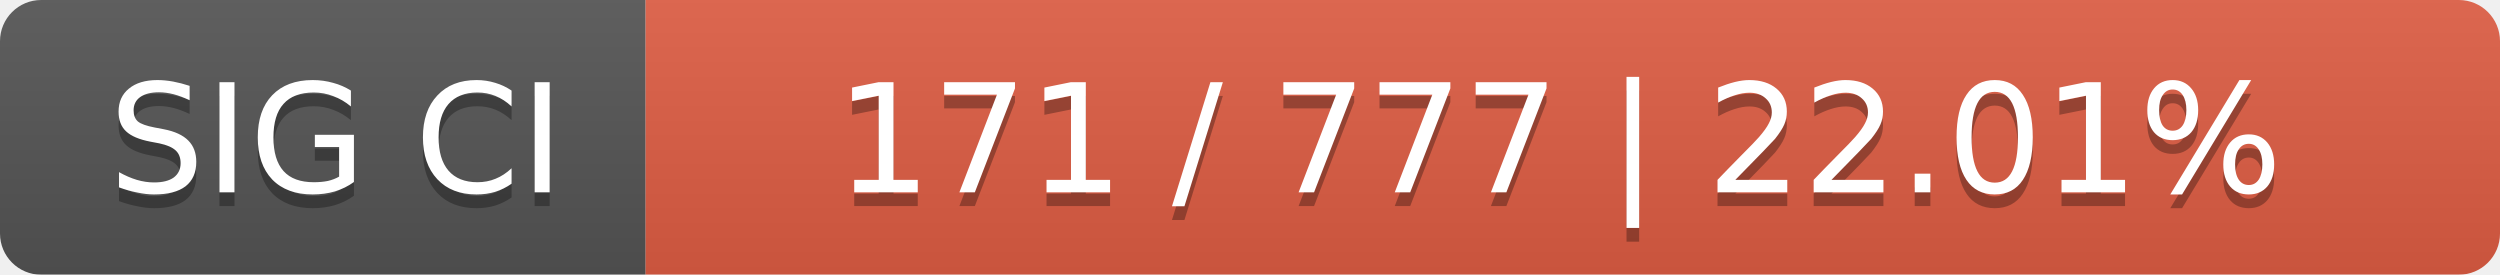
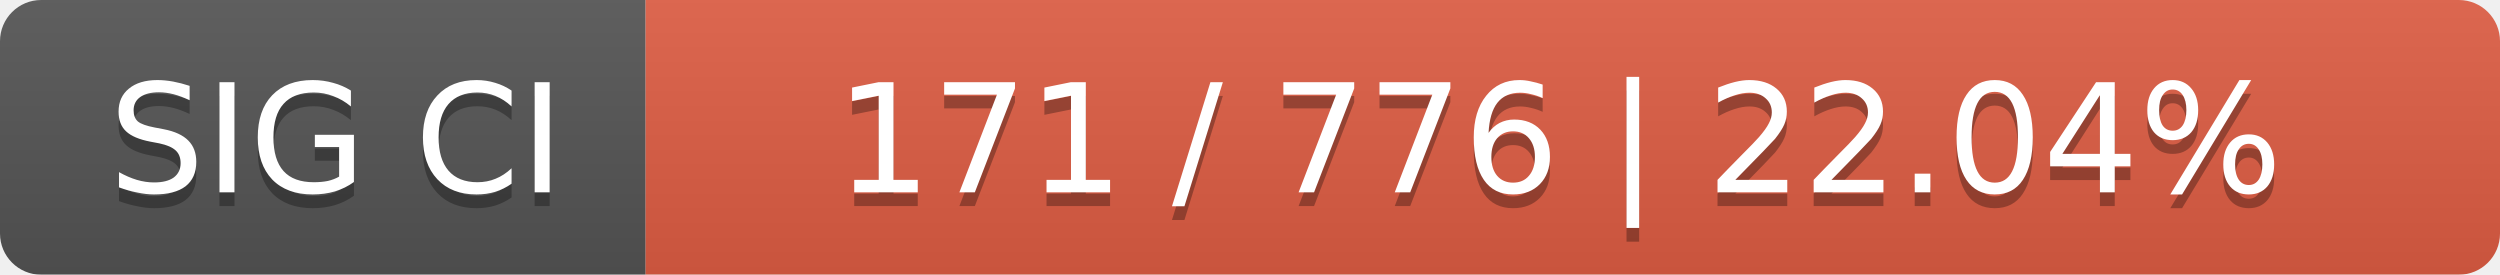
<svg xmlns="http://www.w3.org/2000/svg" width="182" height="20">
  <linearGradient id="smooth" x2="0" y2="100%">
    <stop offset="0" stop-color="#bbb" stop-opacity=".1" />
    <stop offset="1" stop-opacity=".1" />
  </linearGradient>
  <mask id="round">
    <rect width="182" height="20" rx="3" fill="#fff" />
  </mask>
  <g mask="url(#round)">
    <rect width="47" height="20" fill="#555" />
    <rect x="47" width="135" height="20" fill="#e05d44" />
    <rect width="182" height="20" fill="url(#smooth)" />
  </g>
  <g fill="#fff" text-anchor="middle" font-family="DejaVu Sans,Verdana,Geneva,sans-serif" font-size="11">
    <text x="24.5" y="15" fill="#010101" fill-opacity=".3">SIG CI</text>
    <text x="24.5" y="14">SIG CI</text>
-     <text x="113.5" y="15" fill="#010101" fill-opacity=".3">171 / 777    |    22.01%</text>
-     <text x="113.5" y="14">171 / 777    |    22.01%</text>
+     <text x="113.5" y="15" fill="#010101" fill-opacity=".3">171 / 776    |    22.04%</text>
+     <text x="113.5" y="14">171 / 776    |    22.04%</text>
  </g>
</svg>
